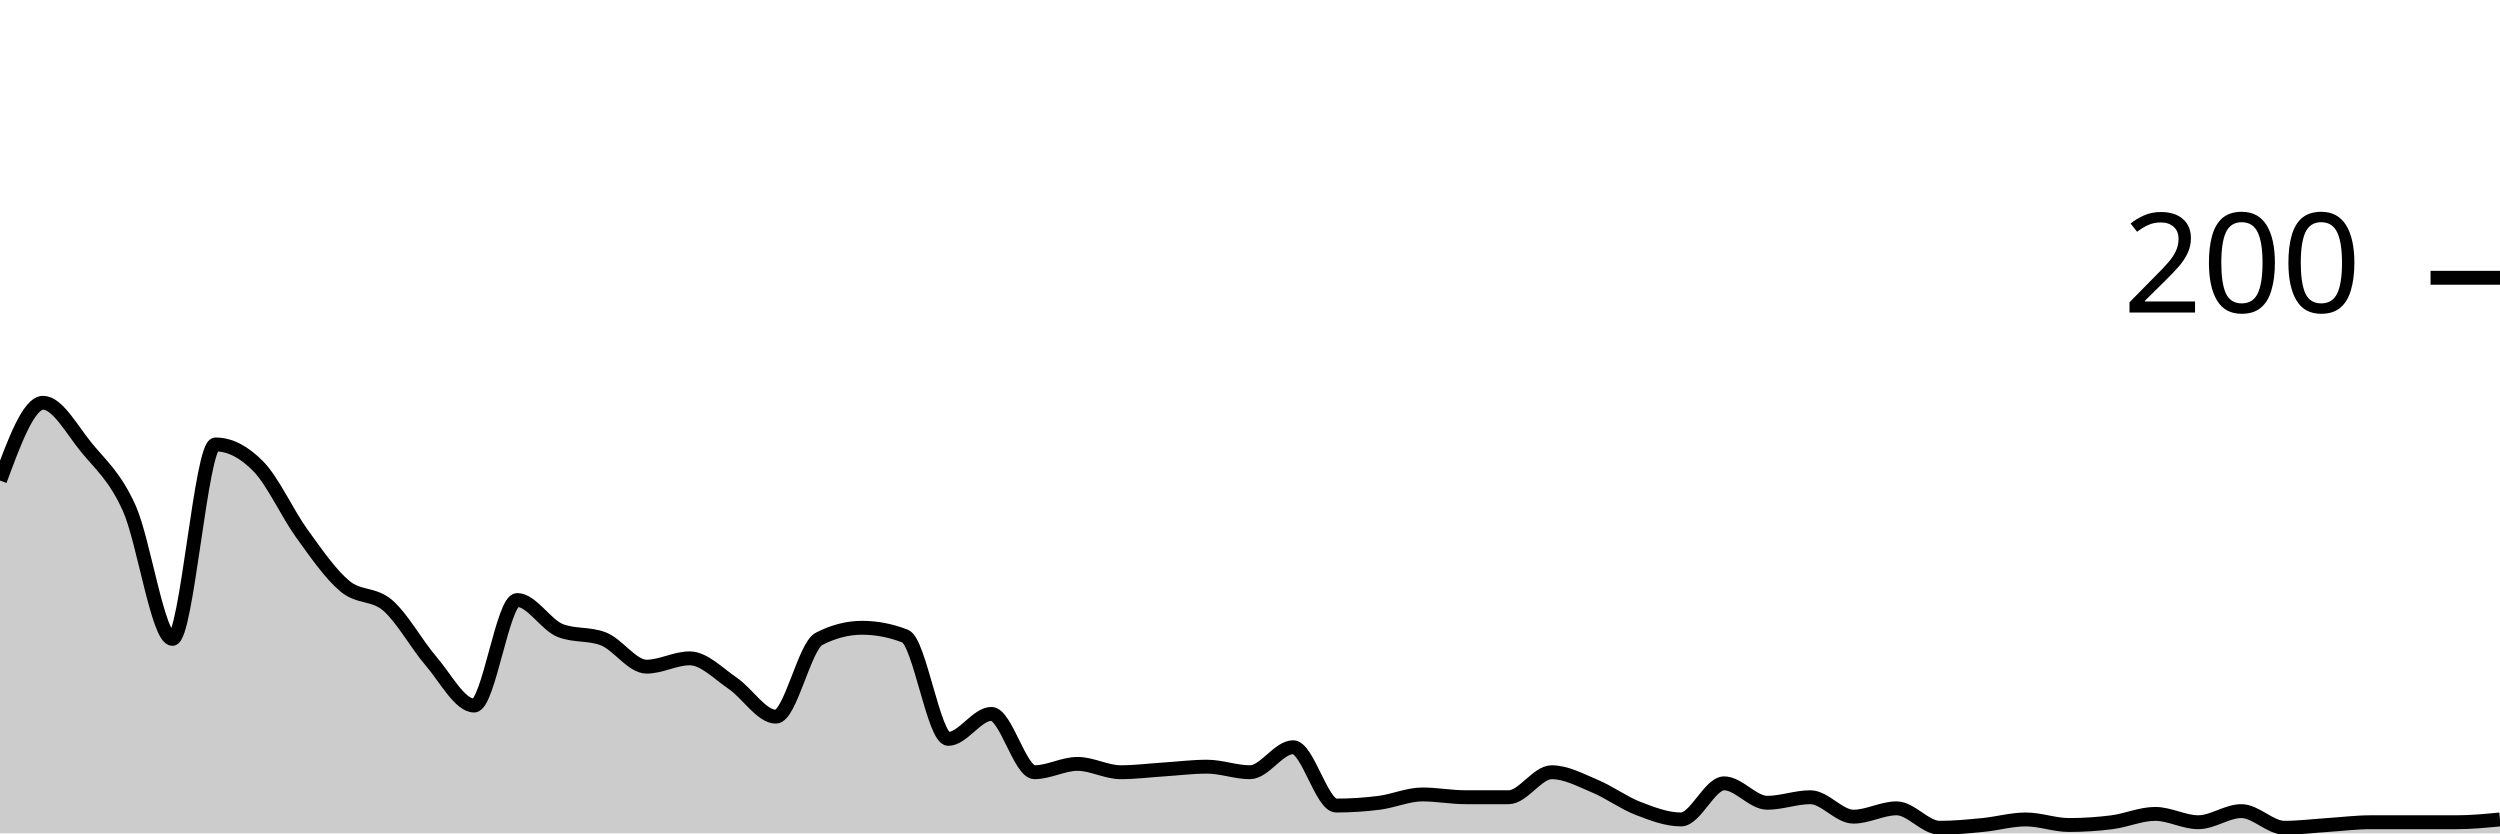
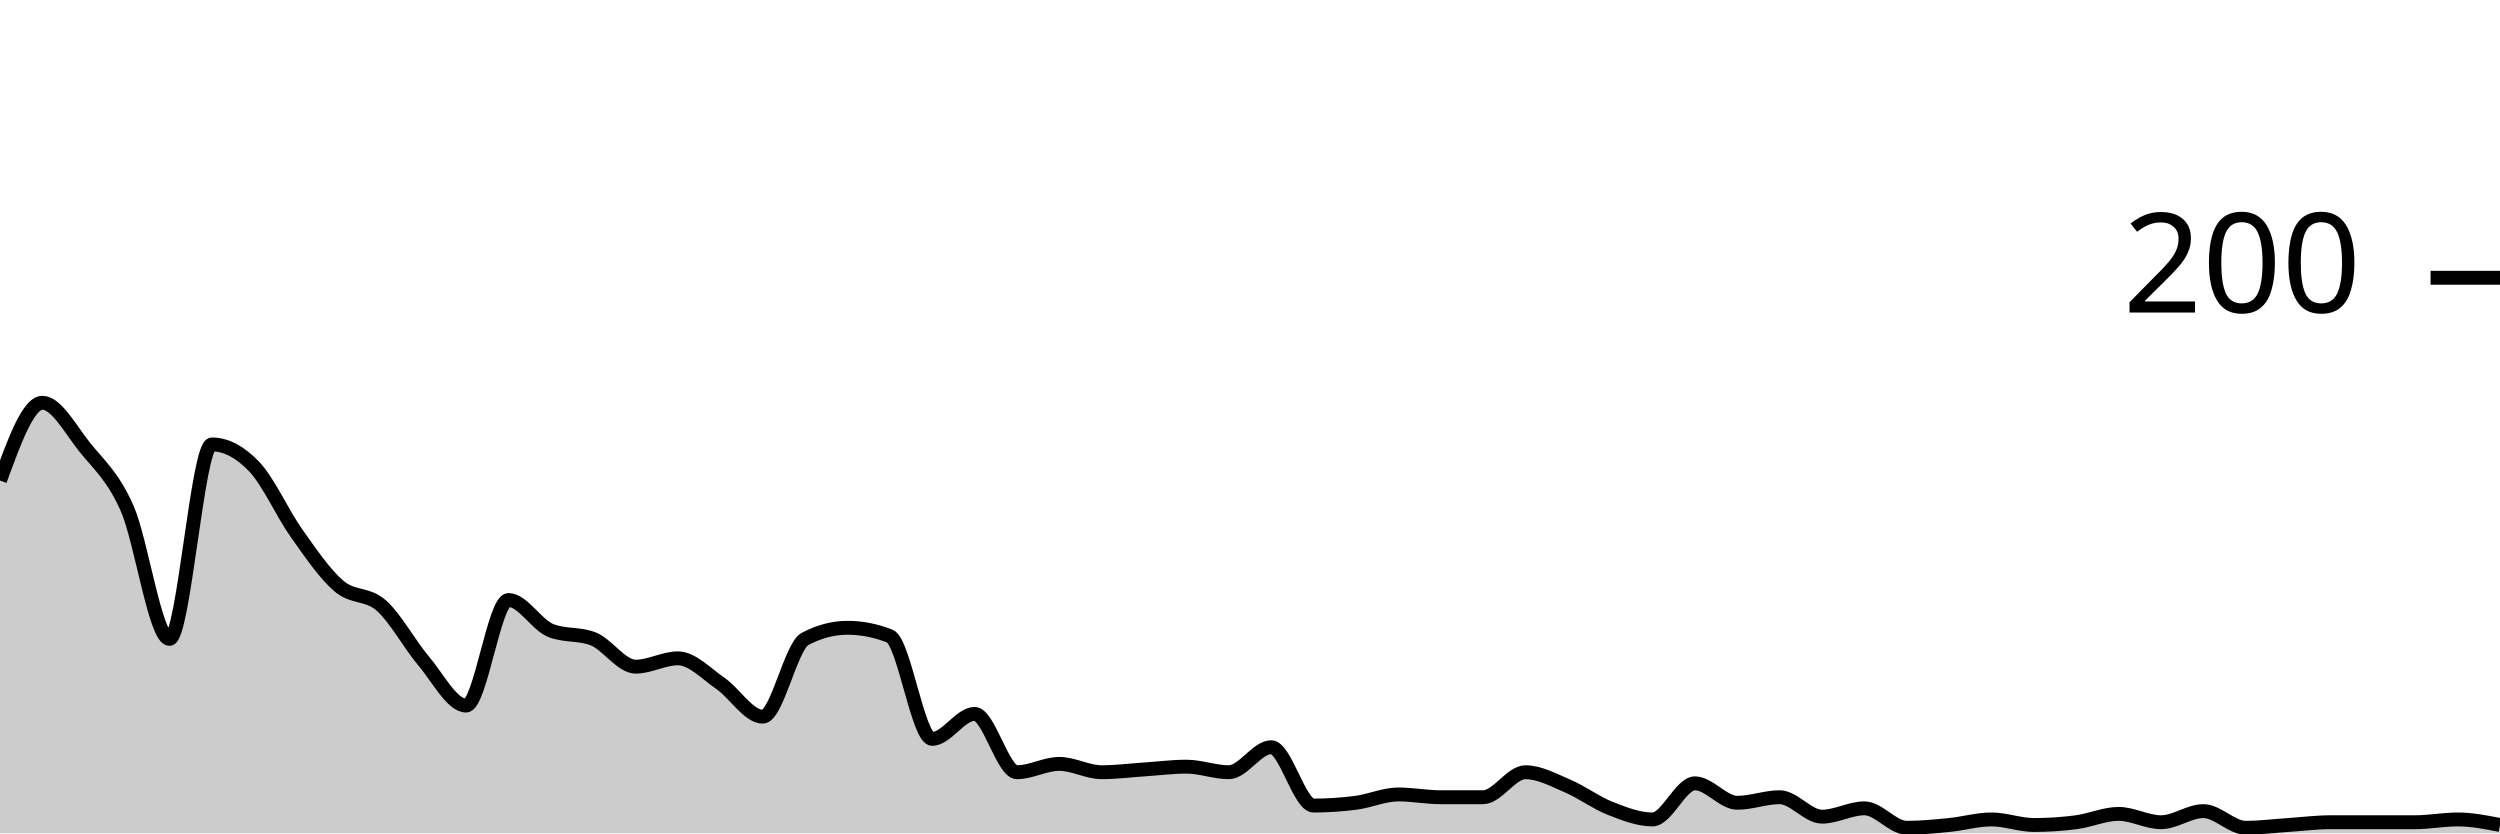
<svg xmlns="http://www.w3.org/2000/svg" viewBox="0 0 180 60">
  <g transform="translate(0,20)">
-     <path class="area" fill="rgba(0, 0, 0, 0.2)" d="M0,14.6C1.034,11.8,2.069,9,3.103,9C4.138,9,5.172,10.933,6.207,12.2C7.241,13.467,8.276,14.3,9.31,16.6C10.345,18.9,11.379,26,12.414,26C13.448,26,14.483,12,15.517,12C16.552,12,17.586,12.533,18.621,13.6C19.655,14.667,20.69,16.967,21.724,18.4C22.759,19.833,23.793,21.333,24.828,22.2C25.862,23.067,26.897,22.7,27.931,23.6C28.966,24.5,30,26.4,31.034,27.6C32.069,28.8,33.103,30.8,34.138,30.8C35.172,30.8,36.207,23.2,37.241,23.2C38.276,23.2,39.31,25,40.345,25.4C41.379,25.8,42.414,25.6,43.448,26C44.483,26.4,45.517,28,46.552,28C47.586,28,48.621,27.4,49.655,27.4C50.69,27.4,51.724,28.5,52.759,29.2C53.793,29.9,54.828,31.6,55.862,31.6C56.897,31.6,57.931,26.533,58.966,26C60,25.467,61.034,25.2,62.069,25.2C63.103,25.2,64.138,25.4,65.172,25.8C66.207,26.2,67.241,33.2,68.276,33.2C69.31,33.2,70.345,31.4,71.379,31.4C72.414,31.4,73.448,35.6,74.483,35.6C75.517,35.6,76.552,35,77.586,35C78.621,35,79.655,35.6,80.69,35.6C81.724,35.6,82.759,35.467,83.793,35.4C84.828,35.333,85.862,35.2,86.897,35.2C87.931,35.2,88.966,35.6,90,35.6C91.034,35.6,92.069,33.8,93.103,33.8C94.138,33.8,95.172,38,96.207,38C97.241,38,98.276,37.933,99.31,37.8C100.345,37.667,101.379,37.2,102.414,37.2C103.448,37.2,104.483,37.4,105.517,37.4C106.552,37.4,107.586,37.4,108.621,37.4C109.655,37.4,110.69,35.6,111.724,35.6C112.759,35.6,113.793,36.167,114.828,36.6C115.862,37.033,116.897,37.8,117.931,38.2C118.966,38.6,120,39,121.034,39C122.069,39,123.103,36.4,124.138,36.4C125.172,36.4,126.207,37.8,127.241,37.8C128.276,37.8,129.31,37.4,130.345,37.4C131.379,37.4,132.414,38.8,133.448,38.8C134.483,38.8,135.517,38.2,136.552,38.2C137.586,38.2,138.621,39.6,139.655,39.6C140.69,39.6,141.724,39.5,142.759,39.4C143.793,39.3,144.828,39,145.862,39C146.897,39,147.931,39.4,148.966,39.4C150,39.4,151.034,39.333,152.069,39.2C153.103,39.067,154.138,38.6,155.172,38.6C156.207,38.6,157.241,39.2,158.276,39.2C159.31,39.2,160.345,38.4,161.379,38.4C162.414,38.4,163.448,39.6,164.483,39.6C165.517,39.6,166.552,39.467,167.586,39.4C168.621,39.333,169.655,39.2,170.69,39.2C171.724,39.2,172.759,39.2,173.793,39.2C174.828,39.2,175.862,39.2,176.897,39.2C177.931,39.2,178.966,39.1,180,39L180,40C178.966,40,177.931,40,176.897,40C175.862,40,174.828,40,173.793,40C172.759,40,171.724,40,170.69,40C169.655,40,168.621,40,167.586,40C166.552,40,165.517,40,164.483,40C163.448,40,162.414,40,161.379,40C160.345,40,159.31,40,158.276,40C157.241,40,156.207,40,155.172,40C154.138,40,153.103,40,152.069,40C151.034,40,150,40,148.966,40C147.931,40,146.897,40,145.862,40C144.828,40,143.793,40,142.759,40C141.724,40,140.69,40,139.655,40C138.621,40,137.586,40,136.552,40C135.517,40,134.483,40,133.448,40C132.414,40,131.379,40,130.345,40C129.31,40,128.276,40,127.241,40C126.207,40,125.172,40,124.138,40C123.103,40,122.069,40,121.034,40C120,40,118.966,40,117.931,40C116.897,40,115.862,40,114.828,40C113.793,40,112.759,40,111.724,40C110.69,40,109.655,40,108.621,40C107.586,40,106.552,40,105.517,40C104.483,40,103.448,40,102.414,40C101.379,40,100.345,40,99.31,40C98.276,40,97.241,40,96.207,40C95.172,40,94.138,40,93.103,40C92.069,40,91.034,40,90,40C88.966,40,87.931,40,86.897,40C85.862,40,84.828,40,83.793,40C82.759,40,81.724,40,80.69,40C79.655,40,78.621,40,77.586,40C76.552,40,75.517,40,74.483,40C73.448,40,72.414,40,71.379,40C70.345,40,69.31,40,68.276,40C67.241,40,66.207,40,65.172,40C64.138,40,63.103,40,62.069,40C61.034,40,60,40,58.966,40C57.931,40,56.897,40,55.862,40C54.828,40,53.793,40,52.759,40C51.724,40,50.69,40,49.655,40C48.621,40,47.586,40,46.552,40C45.517,40,44.483,40,43.448,40C42.414,40,41.379,40,40.345,40C39.31,40,38.276,40,37.241,40C36.207,40,35.172,40,34.138,40C33.103,40,32.069,40,31.034,40C30,40,28.966,40,27.931,40C26.897,40,25.862,40,24.828,40C23.793,40,22.759,40,21.724,40C20.69,40,19.655,40,18.621,40C17.586,40,16.552,40,15.517,40C14.483,40,13.448,40,12.414,40C11.379,40,10.345,40,9.31,40C8.276,40,7.241,40,6.207,40C5.172,40,4.138,40,3.103,40C2.069,40,1.034,40,0,40Z" />
-     <path class="line" stroke="black" fill="none" d="M0,14.6C1.034,11.8,2.069,9,3.103,9C4.138,9,5.172,10.933,6.207,12.2C7.241,13.467,8.276,14.3,9.31,16.6C10.345,18.9,11.379,26,12.414,26C13.448,26,14.483,12,15.517,12C16.552,12,17.586,12.533,18.621,13.6C19.655,14.667,20.69,16.967,21.724,18.4C22.759,19.833,23.793,21.333,24.828,22.2C25.862,23.067,26.897,22.7,27.931,23.6C28.966,24.5,30,26.4,31.034,27.6C32.069,28.8,33.103,30.8,34.138,30.8C35.172,30.8,36.207,23.2,37.241,23.2C38.276,23.2,39.31,25,40.345,25.4C41.379,25.8,42.414,25.6,43.448,26C44.483,26.4,45.517,28,46.552,28C47.586,28,48.621,27.4,49.655,27.4C50.69,27.4,51.724,28.5,52.759,29.2C53.793,29.9,54.828,31.6,55.862,31.6C56.897,31.6,57.931,26.533,58.966,26C60,25.467,61.034,25.2,62.069,25.2C63.103,25.2,64.138,25.4,65.172,25.8C66.207,26.2,67.241,33.2,68.276,33.2C69.31,33.2,70.345,31.4,71.379,31.4C72.414,31.4,73.448,35.6,74.483,35.6C75.517,35.6,76.552,35,77.586,35C78.621,35,79.655,35.6,80.69,35.6C81.724,35.6,82.759,35.467,83.793,35.4C84.828,35.333,85.862,35.2,86.897,35.2C87.931,35.2,88.966,35.6,90,35.6C91.034,35.6,92.069,33.8,93.103,33.8C94.138,33.8,95.172,38,96.207,38C97.241,38,98.276,37.933,99.31,37.8C100.345,37.667,101.379,37.2,102.414,37.2C103.448,37.2,104.483,37.4,105.517,37.4C106.552,37.4,107.586,37.4,108.621,37.4C109.655,37.4,110.69,35.6,111.724,35.6C112.759,35.6,113.793,36.167,114.828,36.6C115.862,37.033,116.897,37.8,117.931,38.2C118.966,38.6,120,39,121.034,39C122.069,39,123.103,36.4,124.138,36.4C125.172,36.4,126.207,37.8,127.241,37.8C128.276,37.8,129.31,37.4,130.345,37.4C131.379,37.4,132.414,38.8,133.448,38.8C134.483,38.8,135.517,38.2,136.552,38.2C137.586,38.2,138.621,39.6,139.655,39.6C140.69,39.6,141.724,39.5,142.759,39.4C143.793,39.3,144.828,39,145.862,39C146.897,39,147.931,39.4,148.966,39.4C150,39.4,151.034,39.333,152.069,39.2C153.103,39.067,154.138,38.6,155.172,38.6C156.207,38.6,157.241,39.2,158.276,39.2C159.31,39.2,160.345,38.4,161.379,38.4C162.414,38.4,163.448,39.6,164.483,39.6C165.517,39.6,166.552,39.467,167.586,39.4C168.621,39.333,169.655,39.2,170.69,39.2C171.724,39.2,172.759,39.2,173.793,39.2C174.828,39.2,175.862,39.2,176.897,39.2C177.931,39.2,178.966,39.1,180,39" />
+     <path class="area" fill="rgba(0, 0, 0, 0.2)" d="M0,14.6C1.017,11.8,2.034,9,3.051,9C4.068,9,5.085,10.933,6.102,12.2C7.119,13.467,8.136,14.3,9.153,16.6C10.169,18.9,11.186,26,12.203,26C13.22,26,14.237,12,15.254,12C16.271,12,17.288,12.533,18.305,13.6C19.322,14.667,20.339,16.967,21.356,18.4C22.373,19.833,23.39,21.333,24.407,22.2C25.424,23.067,26.441,22.7,27.458,23.6C28.475,24.5,29.492,26.4,30.508,27.6C31.525,28.8,32.542,30.8,33.559,30.8C34.576,30.8,35.593,23.2,36.61,23.2C37.627,23.2,38.644,25,39.661,25.4C40.678,25.8,41.695,25.6,42.712,26C43.729,26.4,44.746,28,45.763,28C46.78,28,47.797,27.4,48.814,27.4C49.831,27.4,50.847,28.5,51.864,29.2C52.881,29.9,53.898,31.6,54.915,31.6C55.932,31.6,56.949,26.533,57.966,26C58.983,25.467,60,25.2,61.017,25.2C62.034,25.2,63.051,25.4,64.068,25.8C65.085,26.2,66.102,33.2,67.119,33.2C68.136,33.2,69.153,31.4,70.169,31.4C71.186,31.4,72.203,35.6,73.22,35.6C74.237,35.6,75.254,35,76.271,35C77.288,35,78.305,35.6,79.322,35.6C80.339,35.6,81.356,35.467,82.373,35.4C83.39,35.333,84.407,35.2,85.424,35.2C86.441,35.2,87.458,35.6,88.475,35.6C89.492,35.6,90.508,33.8,91.525,33.8C92.542,33.8,93.559,38,94.576,38C95.593,38,96.61,37.933,97.627,37.8C98.644,37.667,99.661,37.2,100.678,37.2C101.695,37.2,102.712,37.4,103.729,37.4C104.746,37.4,105.763,37.4,106.78,37.4C107.797,37.4,108.814,35.6,109.831,35.6C110.847,35.6,111.864,36.167,112.881,36.6C113.898,37.033,114.915,37.8,115.932,38.2C116.949,38.6,117.966,39,118.983,39C120,39,121.017,36.4,122.034,36.4C123.051,36.4,124.068,37.8,125.085,37.8C126.102,37.8,127.119,37.4,128.136,37.4C129.153,37.4,130.169,38.8,131.186,38.8C132.203,38.8,133.22,38.2,134.237,38.2C135.254,38.2,136.271,39.6,137.288,39.6C138.305,39.6,139.322,39.5,140.339,39.4C141.356,39.3,142.373,39,143.39,39C144.407,39,145.424,39.4,146.441,39.4C147.458,39.4,148.475,39.333,149.492,39.2C150.508,39.067,151.525,38.6,152.542,38.6C153.559,38.6,154.576,39.2,155.593,39.2C156.61,39.2,157.627,38.4,158.644,38.4C159.661,38.4,160.678,39.6,161.695,39.6C162.712,39.6,163.729,39.467,164.746,39.4C165.763,39.333,166.78,39.2,167.797,39.2C168.814,39.2,169.831,39.2,170.847,39.2C171.864,39.2,172.881,39.2,173.898,39.2C174.915,39.2,175.932,39,176.949,39C177.966,39,178.983,39.2,180,39.4L180,40C178.983,40,177.966,40,176.949,40C175.932,40,174.915,40,173.898,40C172.881,40,171.864,40,170.847,40C169.831,40,168.814,40,167.797,40C166.78,40,165.763,40,164.746,40C163.729,40,162.712,40,161.695,40C160.678,40,159.661,40,158.644,40C157.627,40,156.61,40,155.593,40C154.576,40,153.559,40,152.542,40C151.525,40,150.508,40,149.492,40C148.475,40,147.458,40,146.441,40C145.424,40,144.407,40,143.39,40C142.373,40,141.356,40,140.339,40C139.322,40,138.305,40,137.288,40C136.271,40,135.254,40,134.237,40C133.22,40,132.203,40,131.186,40C130.169,40,129.153,40,128.136,40C127.119,40,126.102,40,125.085,40C124.068,40,123.051,40,122.034,40C121.017,40,120,40,118.983,40C117.966,40,116.949,40,115.932,40C114.915,40,113.898,40,112.881,40C111.864,40,110.847,40,109.831,40C108.814,40,107.797,40,106.78,40C105.763,40,104.746,40,103.729,40C102.712,40,101.695,40,100.678,40C99.661,40,98.644,40,97.627,40C96.61,40,95.593,40,94.576,40C93.559,40,92.542,40,91.525,40C90.508,40,89.492,40,88.475,40C87.458,40,86.441,40,85.424,40C84.407,40,83.39,40,82.373,40C81.356,40,80.339,40,79.322,40C78.305,40,77.288,40,76.271,40C75.254,40,74.237,40,73.22,40C72.203,40,71.186,40,70.169,40C69.153,40,68.136,40,67.119,40C66.102,40,65.085,40,64.068,40C63.051,40,62.034,40,61.017,40C60,40,58.983,40,57.966,40C56.949,40,55.932,40,54.915,40C53.898,40,52.881,40,51.864,40C50.847,40,49.831,40,48.814,40C47.797,40,46.78,40,45.763,40C44.746,40,43.729,40,42.712,40C41.695,40,40.678,40,39.661,40C38.644,40,37.627,40,36.61,40C35.593,40,34.576,40,33.559,40C32.542,40,31.525,40,30.508,40C29.492,40,28.475,40,27.458,40C26.441,40,25.424,40,24.407,40C23.39,40,22.373,40,21.356,40C20.339,40,19.322,40,18.305,40C17.288,40,16.271,40,15.254,40C14.237,40,13.22,40,12.203,40C11.186,40,10.169,40,9.153,40C8.136,40,7.119,40,6.102,40C5.085,40,4.068,40,3.051,40C2.034,40,1.017,40,0,40Z" />
+     <path class="line" stroke="black" fill="none" d="M0,14.6C1.017,11.8,2.034,9,3.051,9C4.068,9,5.085,10.933,6.102,12.2C7.119,13.467,8.136,14.3,9.153,16.6C10.169,18.9,11.186,26,12.203,26C13.22,26,14.237,12,15.254,12C16.271,12,17.288,12.533,18.305,13.6C19.322,14.667,20.339,16.967,21.356,18.4C22.373,19.833,23.39,21.333,24.407,22.2C25.424,23.067,26.441,22.7,27.458,23.6C28.475,24.5,29.492,26.4,30.508,27.6C31.525,28.8,32.542,30.8,33.559,30.8C34.576,30.8,35.593,23.2,36.61,23.2C37.627,23.2,38.644,25,39.661,25.4C40.678,25.8,41.695,25.6,42.712,26C43.729,26.4,44.746,28,45.763,28C46.78,28,47.797,27.4,48.814,27.4C49.831,27.4,50.847,28.5,51.864,29.2C52.881,29.9,53.898,31.6,54.915,31.6C55.932,31.6,56.949,26.533,57.966,26C58.983,25.467,60,25.2,61.017,25.2C62.034,25.2,63.051,25.4,64.068,25.8C65.085,26.2,66.102,33.2,67.119,33.2C68.136,33.2,69.153,31.4,70.169,31.4C71.186,31.4,72.203,35.6,73.22,35.6C74.237,35.6,75.254,35,76.271,35C77.288,35,78.305,35.6,79.322,35.6C80.339,35.6,81.356,35.467,82.373,35.4C83.39,35.333,84.407,35.2,85.424,35.2C86.441,35.2,87.458,35.6,88.475,35.6C89.492,35.6,90.508,33.8,91.525,33.8C92.542,33.8,93.559,38,94.576,38C95.593,38,96.61,37.933,97.627,37.8C98.644,37.667,99.661,37.2,100.678,37.2C101.695,37.2,102.712,37.4,103.729,37.4C104.746,37.4,105.763,37.4,106.78,37.4C107.797,37.4,108.814,35.6,109.831,35.6C110.847,35.6,111.864,36.167,112.881,36.6C113.898,37.033,114.915,37.8,115.932,38.2C116.949,38.6,117.966,39,118.983,39C120,39,121.017,36.4,122.034,36.4C123.051,36.4,124.068,37.8,125.085,37.8C126.102,37.8,127.119,37.4,128.136,37.4C129.153,37.4,130.169,38.8,131.186,38.8C132.203,38.8,133.22,38.2,134.237,38.2C135.254,38.2,136.271,39.6,137.288,39.6C138.305,39.6,139.322,39.5,140.339,39.4C141.356,39.3,142.373,39,143.39,39C144.407,39,145.424,39.4,146.441,39.4C147.458,39.4,148.475,39.333,149.492,39.2C150.508,39.067,151.525,38.6,152.542,38.6C153.559,38.6,154.576,39.2,155.593,39.2C156.61,39.2,157.627,38.4,158.644,38.4C159.661,38.4,160.678,39.6,161.695,39.6C162.712,39.6,163.729,39.467,164.746,39.4C165.763,39.333,166.78,39.2,167.797,39.2C168.814,39.2,169.831,39.2,170.847,39.2C171.864,39.2,172.881,39.2,173.898,39.2C174.915,39.2,175.932,39,176.949,39C177.966,39,178.983,39.2,180,39.4" />
    <path class="axis-ceiling" stroke-width="1" stroke="black" fill="none" d="M175,0L180,0" />
    <text class="axis-ceiling-label" font-family="sans-serif" text-anchor="end" font-size="10px" x="170" y="2.5">200</text>
  </g>
</svg>
